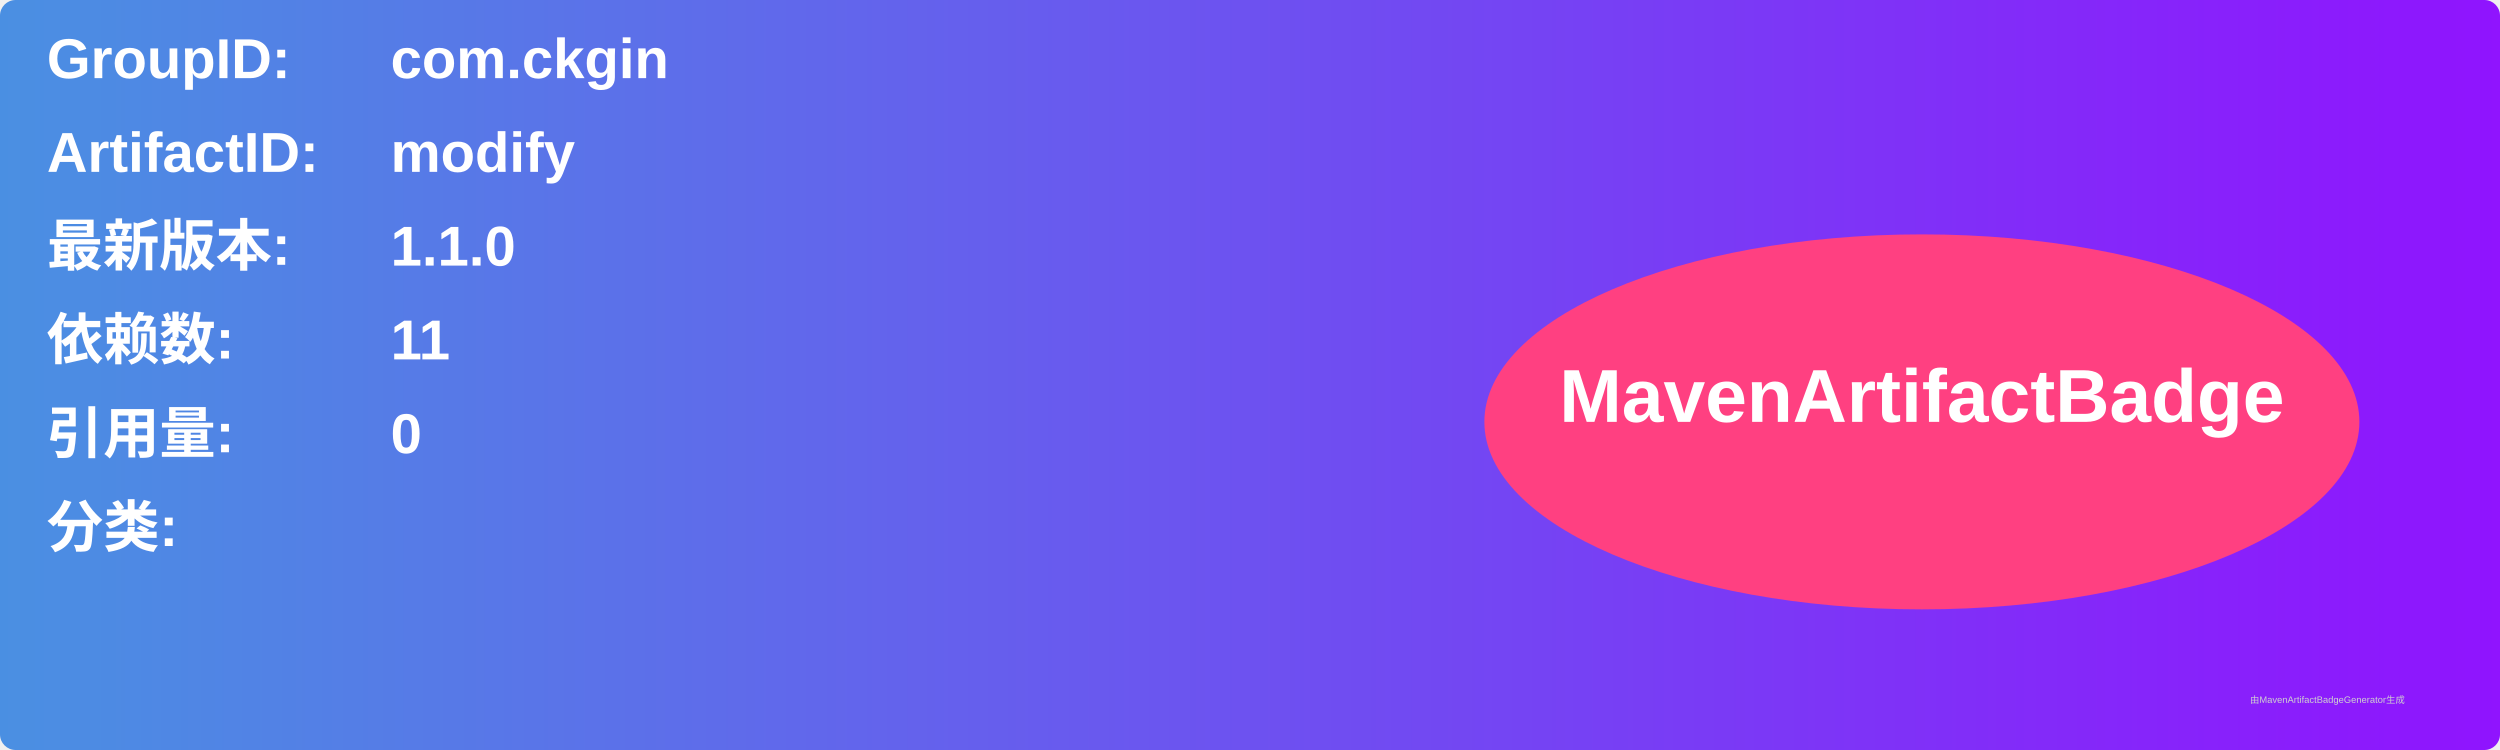
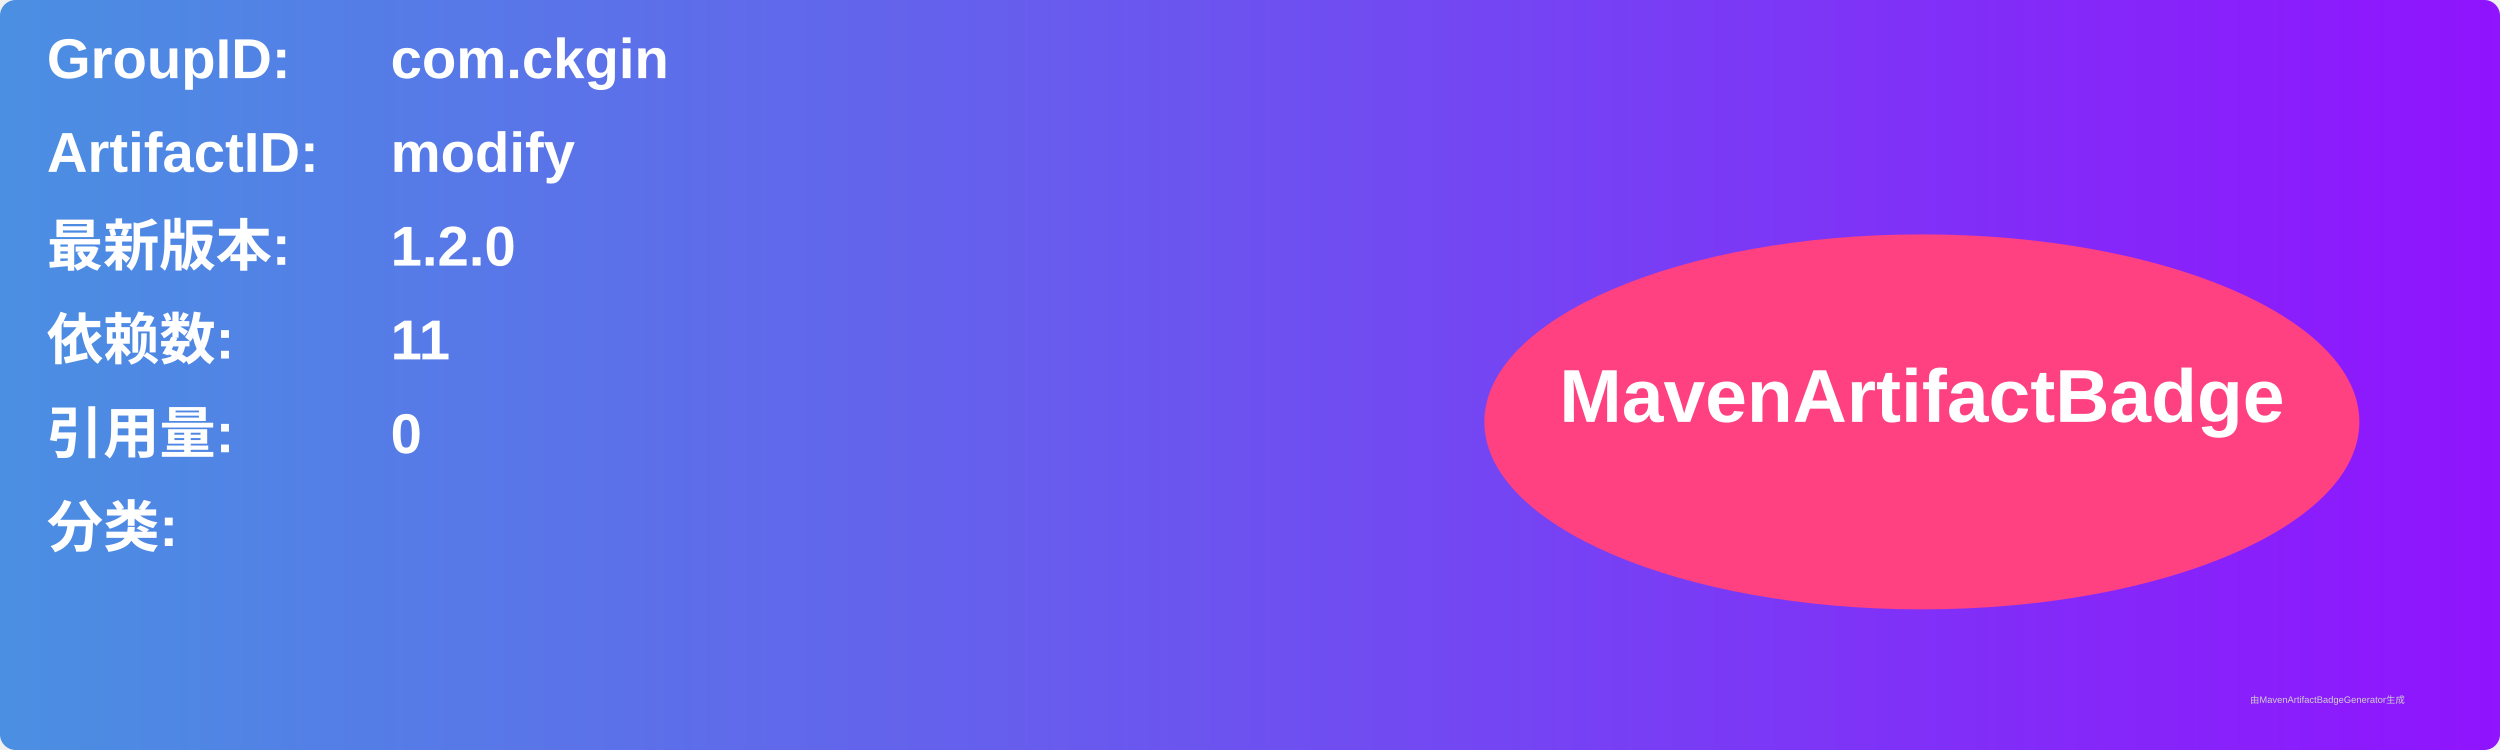
<svg xmlns="http://www.w3.org/2000/svg" width="800" height="240" viewBox="0 0 800 240">
  <linearGradient id="grad" x1="0%" y1="0%" x2="100%" y2="0%">
    <stop offset="0%" stop-color="#4a90e2" />
    <stop offset="100%" stop-color="#9013fe" />
  </linearGradient>
  <rect width="100%" height="100%" rx="5" ry="5" fill="url(#grad)" />
  <g transform="translate(15, 15)">
    <text x="0" y="10" font-family="Arial" font-size="18" fill="white" font-weight="bold" width="260">GroupID:</text>
    <text x="110" y="10" font-family="Arial" font-size="18" fill="white" font-weight="bold" width="460">com.ckgin</text>
    <text x="0" y="40" font-family="Arial" font-size="18" fill="white" font-weight="bold" width="260">ArtifactID:</text>
    <text x="110" y="40" font-family="Arial" font-size="18" fill="white" font-weight="bold" width="460">modify</text>
    <text x="0" y="70" font-family="Arial" font-size="18" fill="white" font-weight="bold">最新版本:</text>
    <text x="110" y="70" font-family="Arial" font-size="18" fill="white" font-weight="bold">
-       <tspan font-weight="bold">1.1.0</tspan>
+       <tspan font-weight="bold">1.2.0</tspan>
    </text>
    <text x="0" y="100" font-family="Arial" font-size="18" fill="white" font-weight="bold">依赖数: </text>
    <text x="110" y="100" font-family="Arial" font-size="18" fill="white">
      <tspan font-weight="bold">11</tspan>
    </text>
    <text x="0" y="130" font-family="Arial" font-size="18" fill="white" font-weight="bold">引用量: </text>
    <text x="110" y="130" font-family="Arial" font-size="18" fill="white">
      <tspan font-weight="bold">0</tspan>
    </text>
    <text x="0" y="160" font-family="Arial" font-size="18" fill="white" font-weight="bold">分类:</text>
    <text x="10" y="190" font-family="Arial" font-size="10" fill="white">
      <tspan font-weight="bold" />
    </text>
    <ellipse cx="600" cy="120" rx="140" ry="60" fill="#ff4081" />
    <text x="600" y="120" text-anchor="middle" font-family="Arial" font-size="24" fill="white" font-weight="bold">MavenArtifactBadge</text>
  </g>
  <text x="720" y="225" font-family="Arial" font-size="3" fill="#d0d0d0">由MavenArtifactBadgeGenerator生成</text>
</svg>
